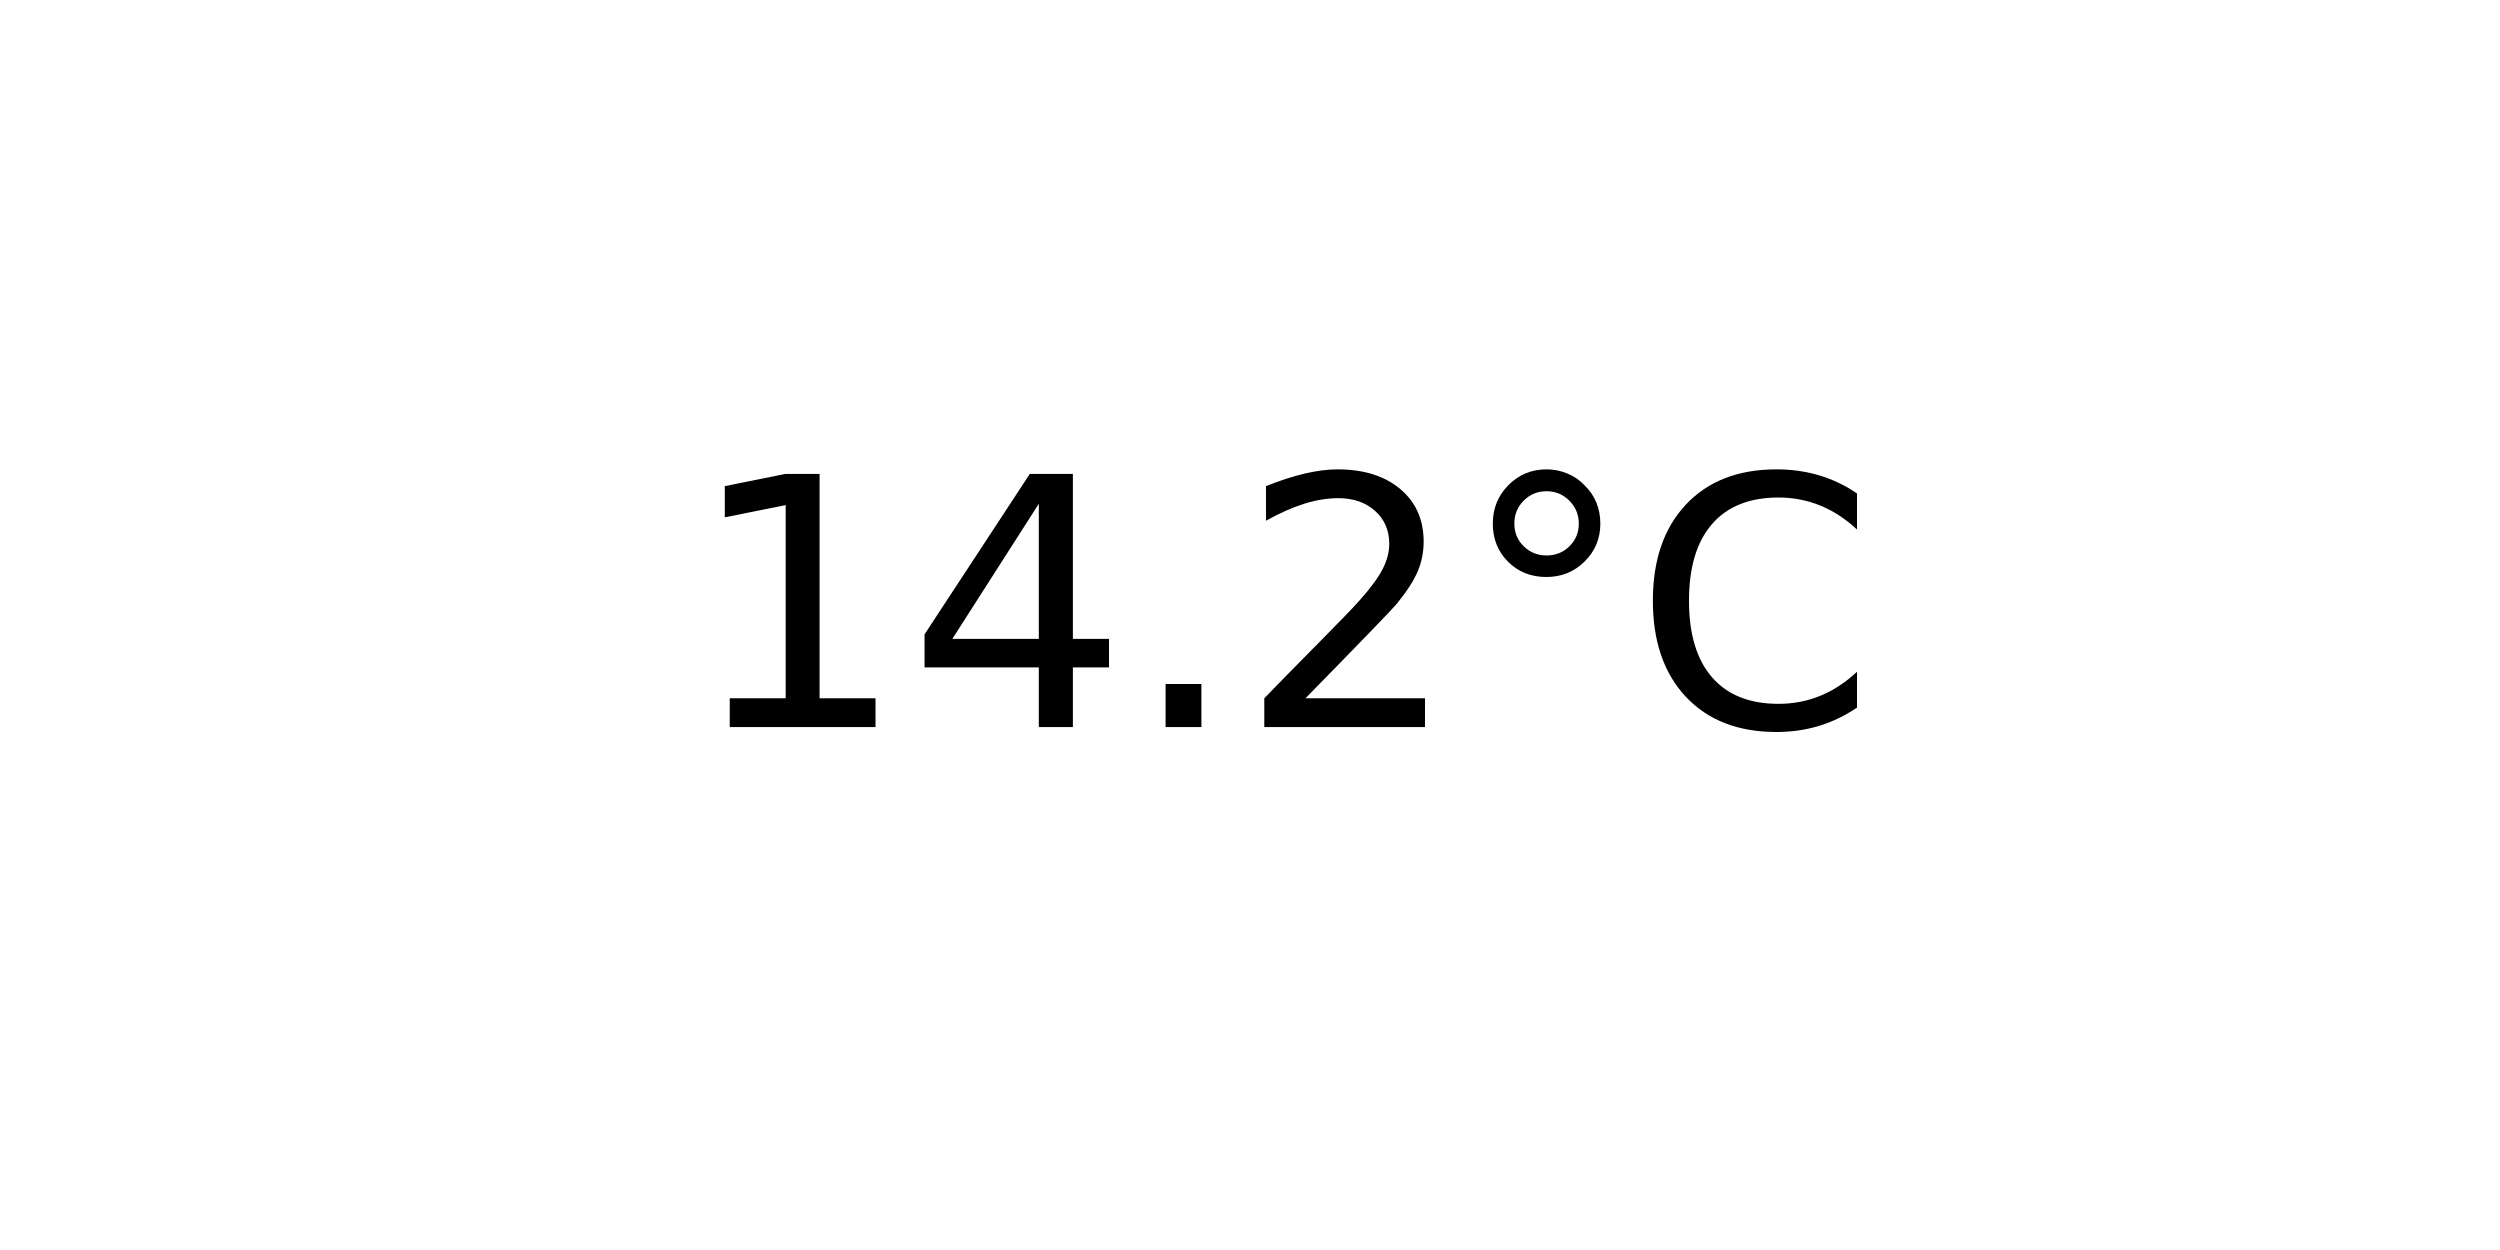
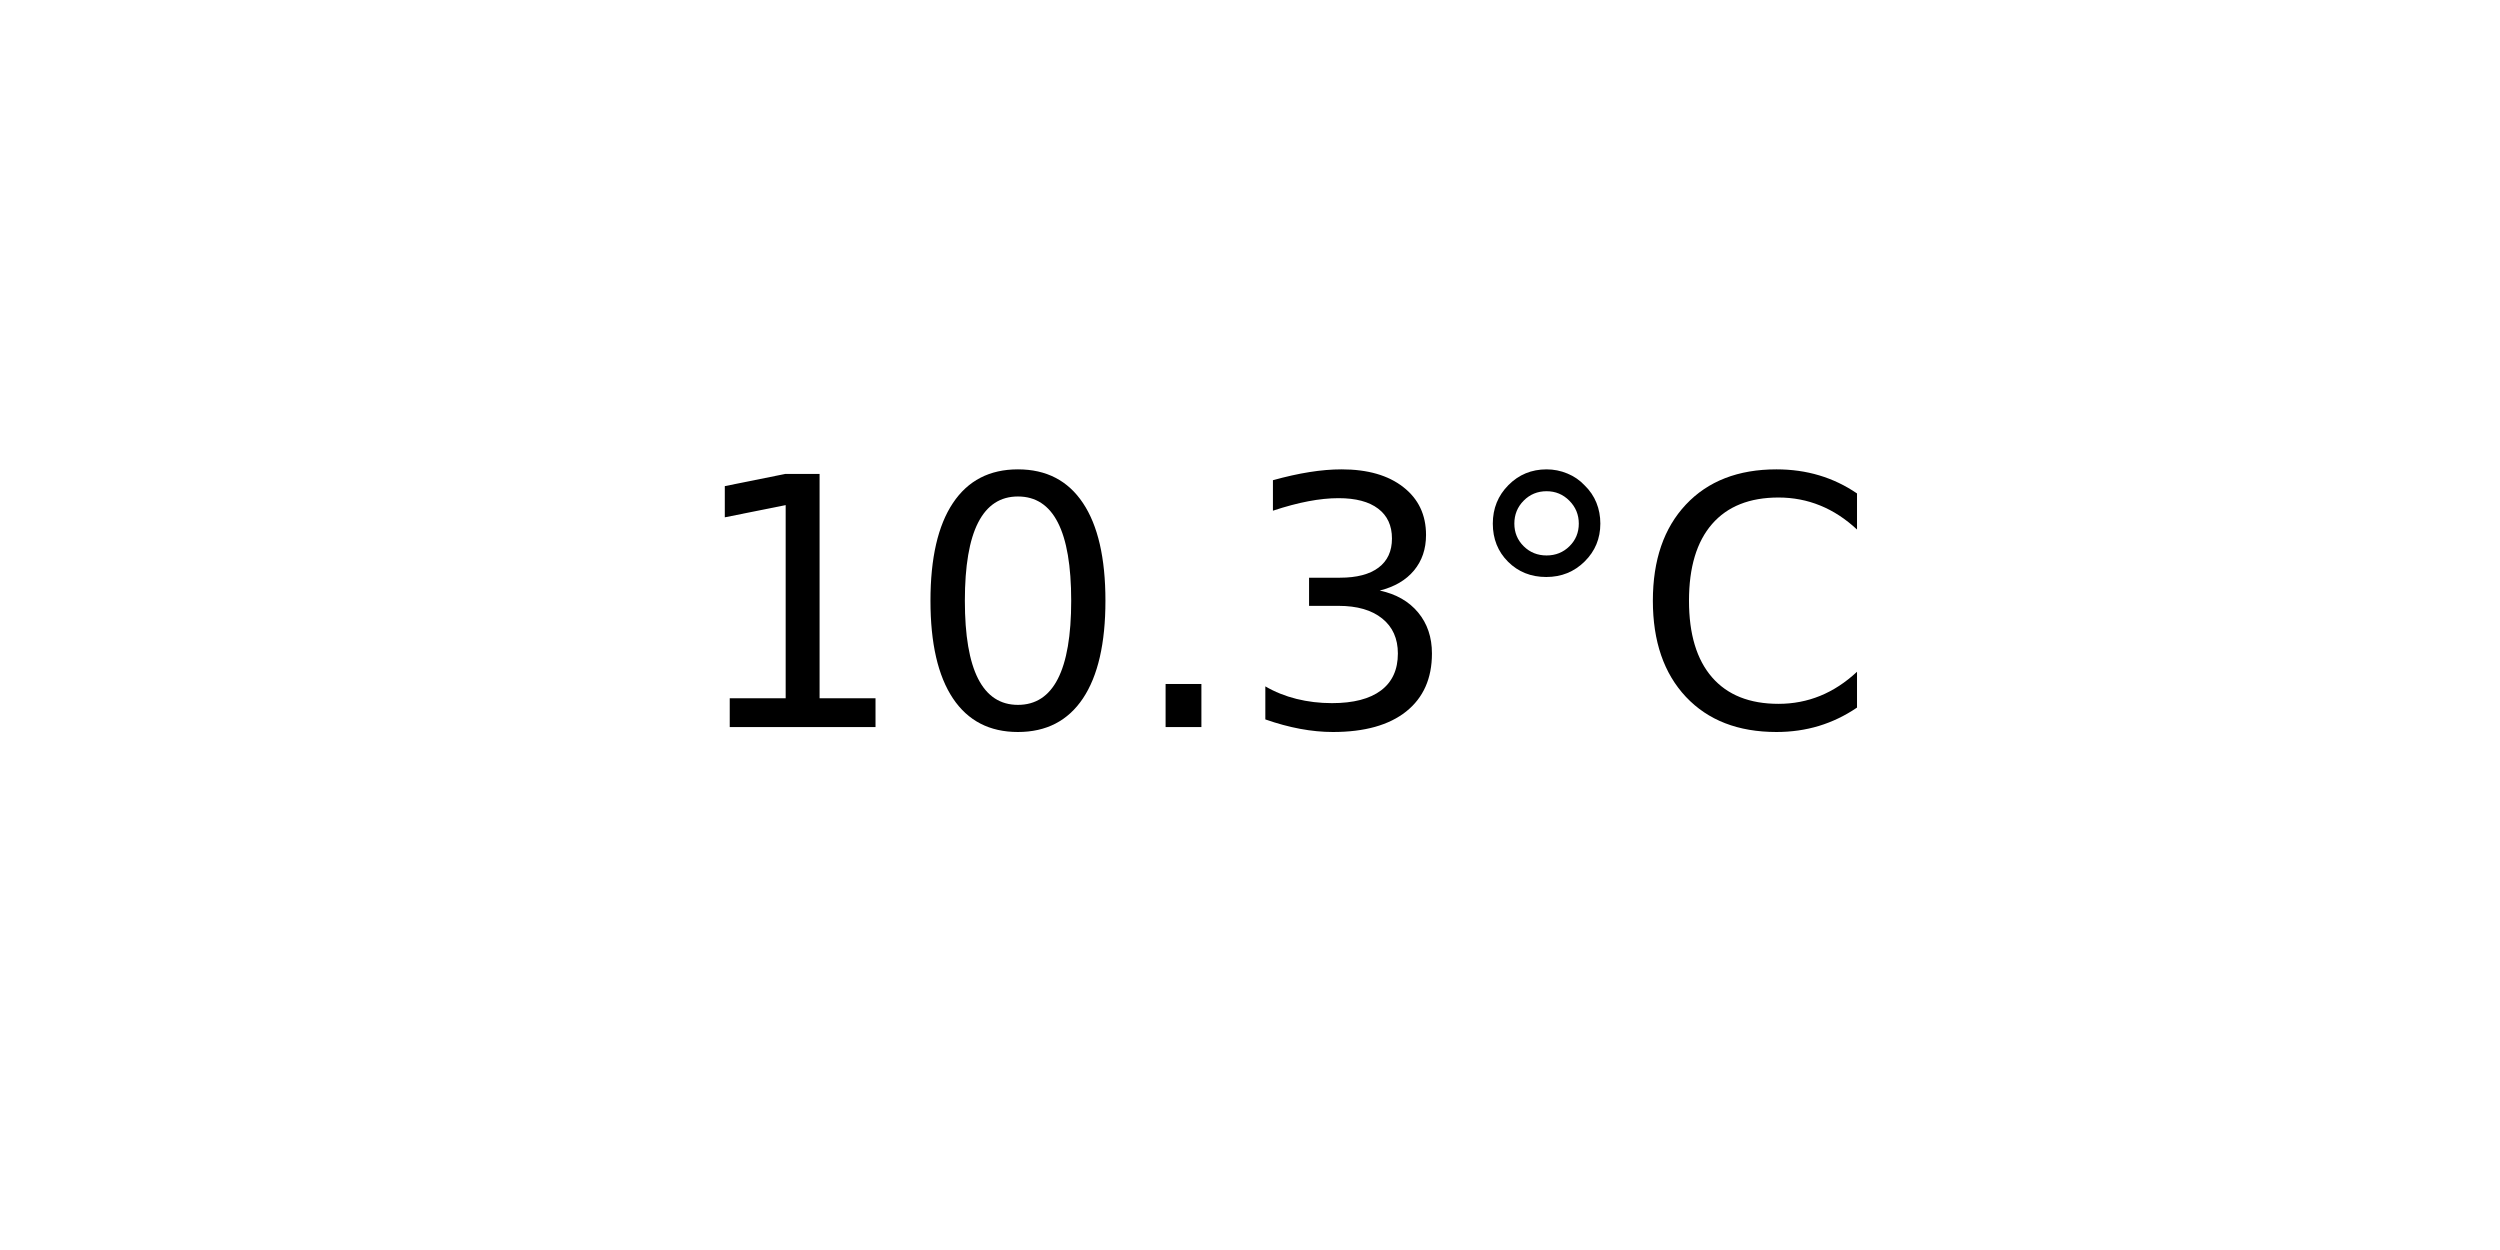
<svg xmlns="http://www.w3.org/2000/svg" xmlns:xlink="http://www.w3.org/1999/xlink" width="72pt" height="36pt" viewBox="0 0 72 36" version="1.1">
  <defs>
    <style type="text/css">*{stroke-linejoin: round; stroke-linecap: butt}</style>
  </defs>
  <g id="figure_1">
    <g id="axes_1">
      <g id="text_1">
        <g transform="translate(19.77578 20.93937) scale(0.1 -0.1)">
          <defs>
            <path id="DejaVuSans-31" d="M 794 531  L 1825 531  L 1825 4091  L 703 3866  L 703 4441  L 1819 4666  L 2450 4666  L 2450 531  L 3481 531  L 3481 0  L 794 0  L 794 531  z " transform="scale(0.015625)" />
-             <path id="DejaVuSans-34" d="M 2419 4116  L 825 1625  L 2419 1625  L 2419 4116  z M 2253 4666  L 3047 4666  L 3047 1625  L 3713 1625  L 3713 1100  L 3047 1100  L 3047 0  L 2419 0  L 2419 1100  L 313 1100  L 313 1709  L 2253 4666  z " transform="scale(0.015625)" />
+             <path id="DejaVuSans-30" d="M 2034 4250  Q 1547 4250 1301 3770  Q 1056 3291 1056 2328  Q 1056 1369 1301 889  Q 1547 409 2034 409  Q 2525 409 2770 889  Q 3016 1369 3016 2328  Q 3016 3291 2770 3770  Q 2525 4250 2034 4250  z M 2034 4750  Q 2819 4750 3233 4129  Q 3647 3509 3647 2328  Q 3647 1150 3233 529  Q 2819 -91 2034 -91  Q 1250 -91 836 529  Q 422 1150 422 2328  Q 422 3509 836 4129  Q 1250 4750 2034 4750  z " transform="scale(0.015625)" />
            <path id="DejaVuSans-2e" d="M 684 794  L 1344 794  L 1344 0  L 684 0  L 684 794  z " transform="scale(0.015625)" />
-             <path id="DejaVuSans-32" d="M 1228 531  L 3431 531  L 3431 0  L 469 0  L 469 531  Q 828 903 1448 1529  Q 2069 2156 2228 2338  Q 2531 2678 2651 2914  Q 2772 3150 2772 3378  Q 2772 3750 2511 3984  Q 2250 4219 1831 4219  Q 1534 4219 1204 4116  Q 875 4013 500 3803  L 500 4441  Q 881 4594 1212 4672  Q 1544 4750 1819 4750  Q 2544 4750 2975 4387  Q 3406 4025 3406 3419  Q 3406 3131 3298 2873  Q 3191 2616 2906 2266  Q 2828 2175 2409 1742  Q 1991 1309 1228 531  z " transform="scale(0.015625)" />
+             <path id="DejaVuSans-33" d="M 2597 2516  Q 3050 2419 3304 2112  Q 3559 1806 3559 1356  Q 3559 666 3084 287  Q 2609 -91 1734 -91  Q 1441 -91 1130 -33  Q 819 25 488 141  L 488 750  Q 750 597 1062 519  Q 1375 441 1716 441  Q 2309 441 2620 675  Q 2931 909 2931 1356  Q 2931 1769 2642 2001  Q 2353 2234 1838 2234  L 1294 2234  L 1294 2753  L 1863 2753  Q 2328 2753 2575 2939  Q 2822 3125 2822 3475  Q 2822 3834 2567 4026  Q 2313 4219 1838 4219  Q 1578 4219 1281 4162  Q 984 4106 628 3988  L 628 4550  Q 988 4650 1302 4700  Q 1616 4750 1894 4750  Q 2613 4750 3031 4423  Q 3450 4097 3450 3541  Q 3450 3153 3228 2886  Q 3006 2619 2597 2516  z " transform="scale(0.015625)" />
            <path id="DejaVuSans-b0" d="M 1600 4347  Q 1350 4347 1178 4173  Q 1006 4000 1006 3750  Q 1006 3503 1178 3333  Q 1350 3163 1600 3163  Q 1850 3163 2022 3333  Q 2194 3503 2194 3750  Q 2194 3997 2020 4172  Q 1847 4347 1600 4347  z M 1600 4750  Q 1800 4750 1984 4673  Q 2169 4597 2303 4453  Q 2447 4313 2519 4134  Q 2591 3956 2591 3750  Q 2591 3338 2302 3052  Q 2013 2766 1594 2766  Q 1172 2766 890 3047  Q 609 3328 609 3750  Q 609 4169 896 4459  Q 1184 4750 1600 4750  z " transform="scale(0.015625)" />
            <path id="DejaVuSans-43" d="M 4122 4306  L 4122 3641  Q 3803 3938 3442 4084  Q 3081 4231 2675 4231  Q 1875 4231 1450 3742  Q 1025 3253 1025 2328  Q 1025 1406 1450 917  Q 1875 428 2675 428  Q 3081 428 3442 575  Q 3803 722 4122 1019  L 4122 359  Q 3791 134 3420 21  Q 3050 -91 2638 -91  Q 1578 -91 968 557  Q 359 1206 359 2328  Q 359 3453 968 4101  Q 1578 4750 2638 4750  Q 3056 4750 3426 4639  Q 3797 4528 4122 4306  z " transform="scale(0.015625)" />
          </defs>
          <use xlink:href="#DejaVuSans-31" />
-           <use xlink:href="#DejaVuSans-34" x="63.623" />
+           <use xlink:href="#DejaVuSans-30" x="63.623" />
          <use xlink:href="#DejaVuSans-2e" x="127.246" />
-           <use xlink:href="#DejaVuSans-32" x="159.033" />
+           <use xlink:href="#DejaVuSans-33" x="159.033" />
          <use xlink:href="#DejaVuSans-b0" x="222.656" />
          <use xlink:href="#DejaVuSans-43" x="272.656" />
        </g>
      </g>
    </g>
  </g>
</svg>
